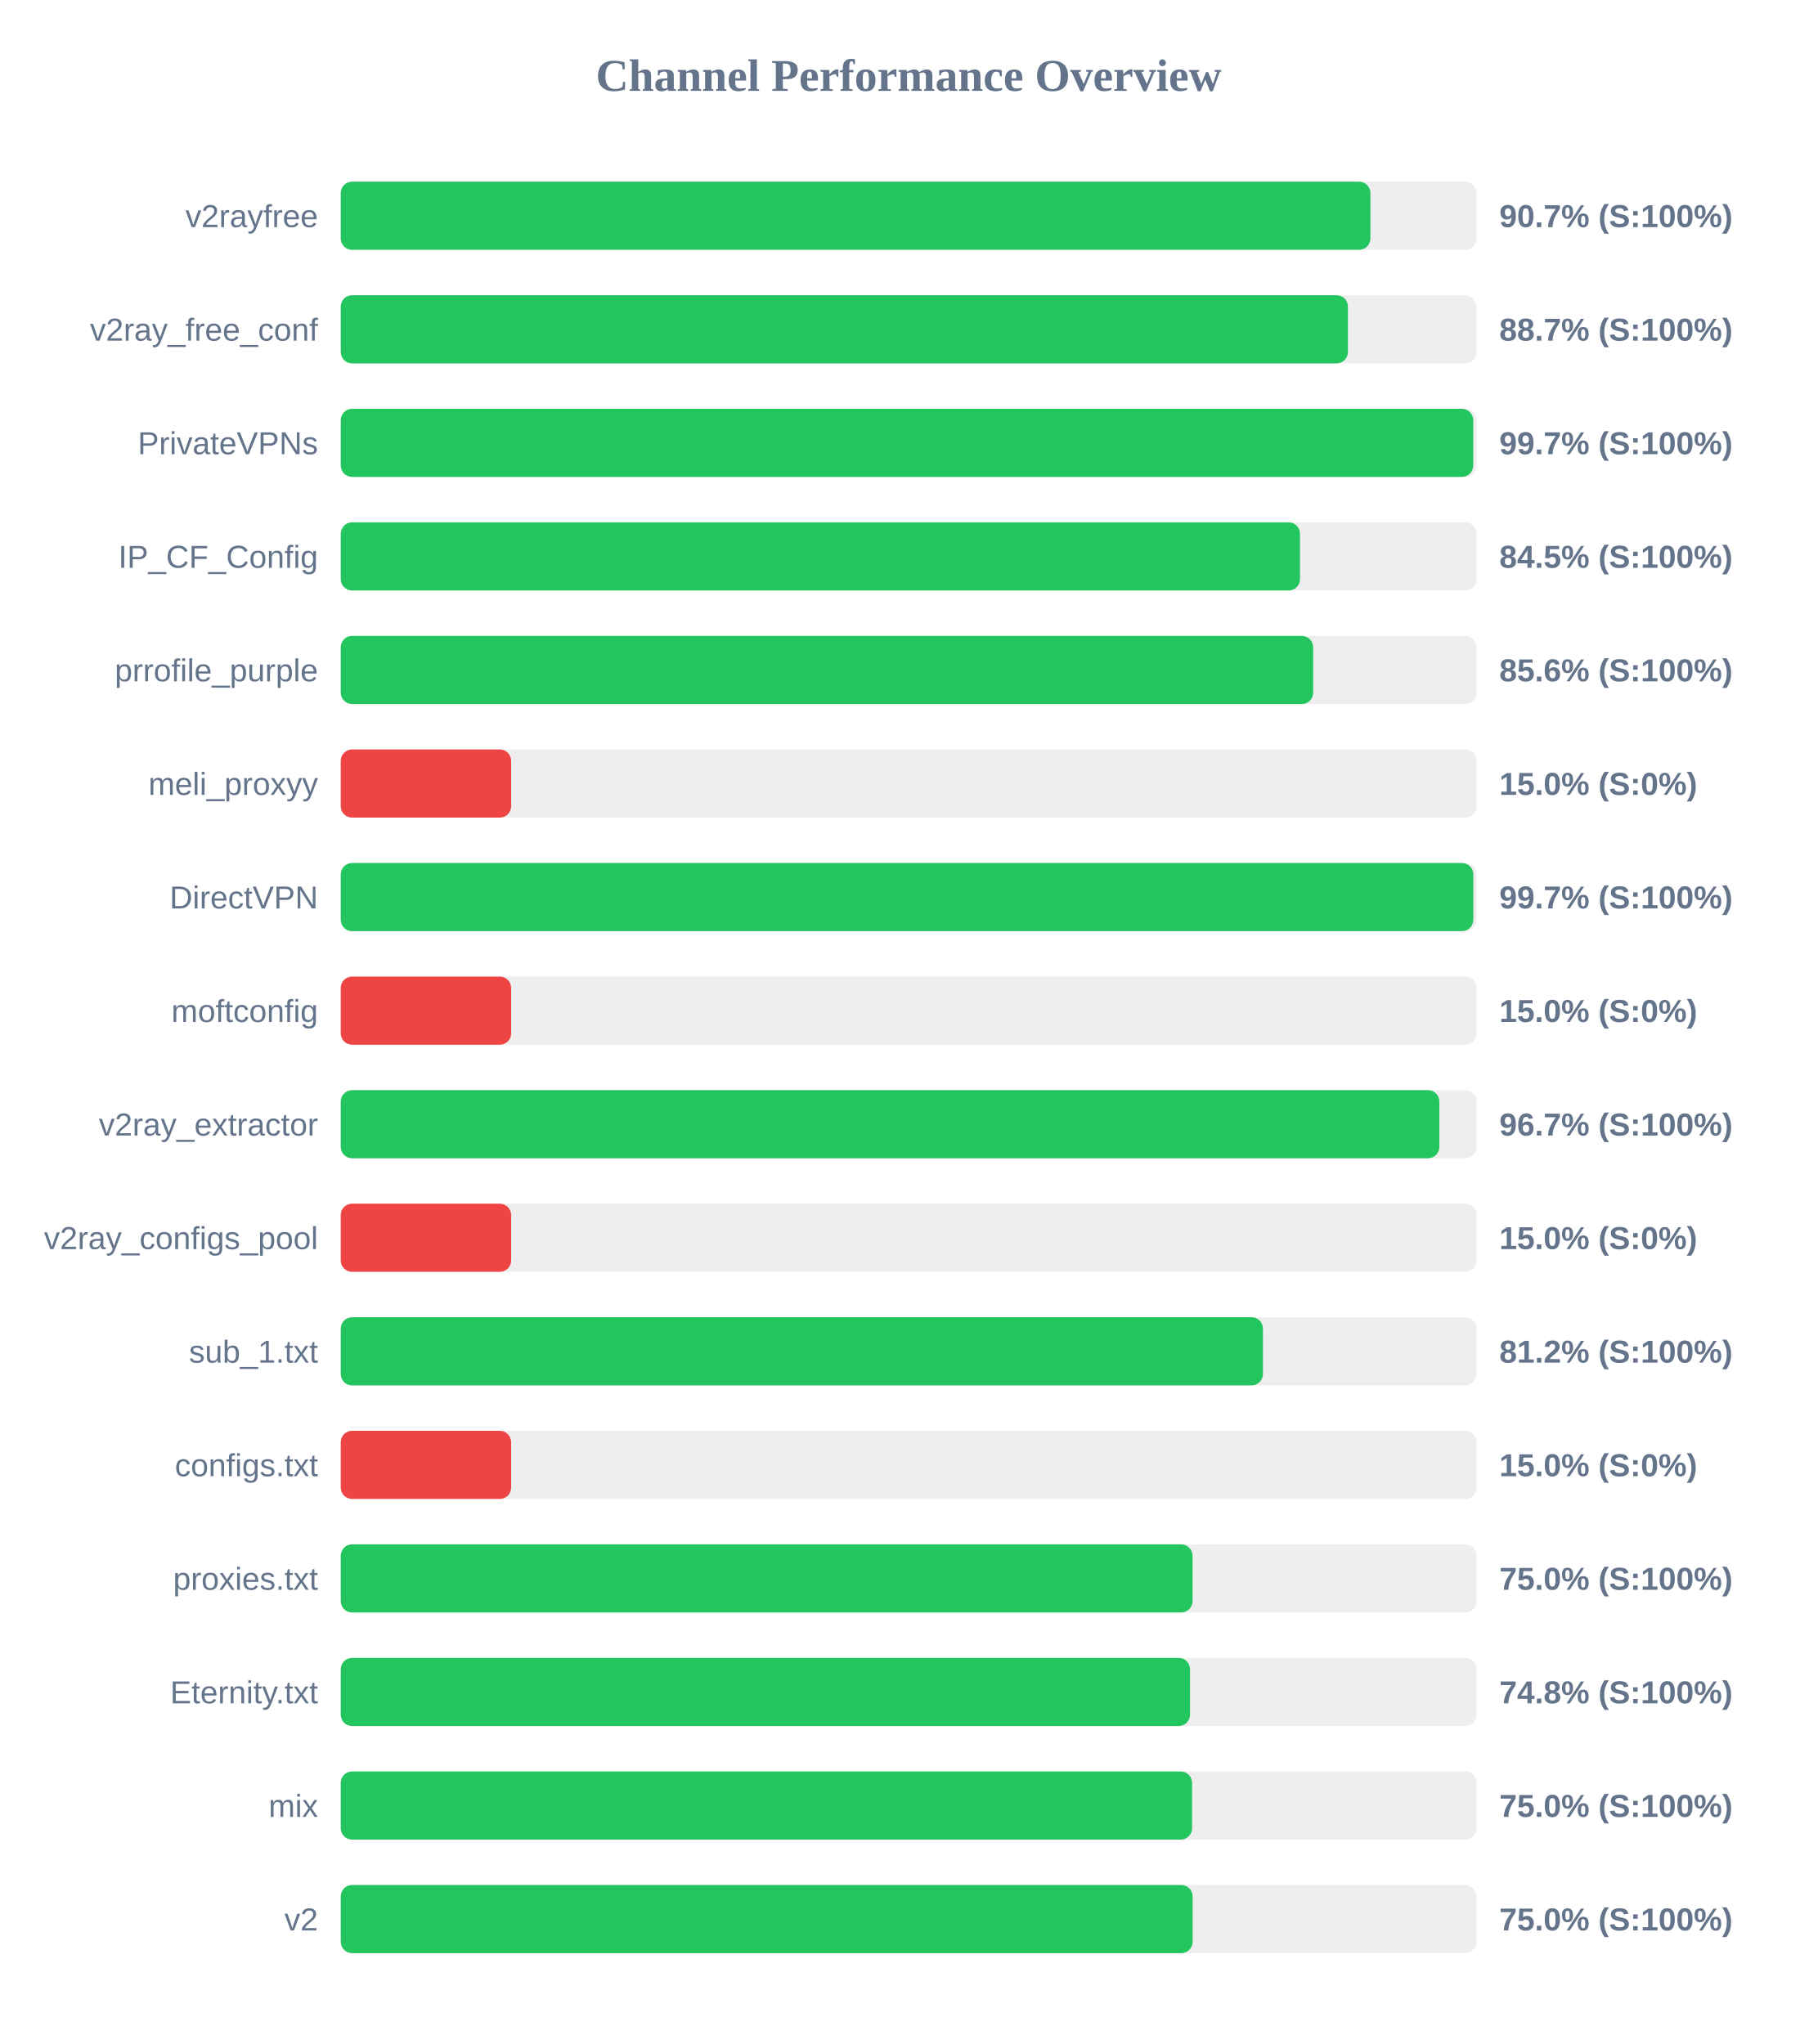
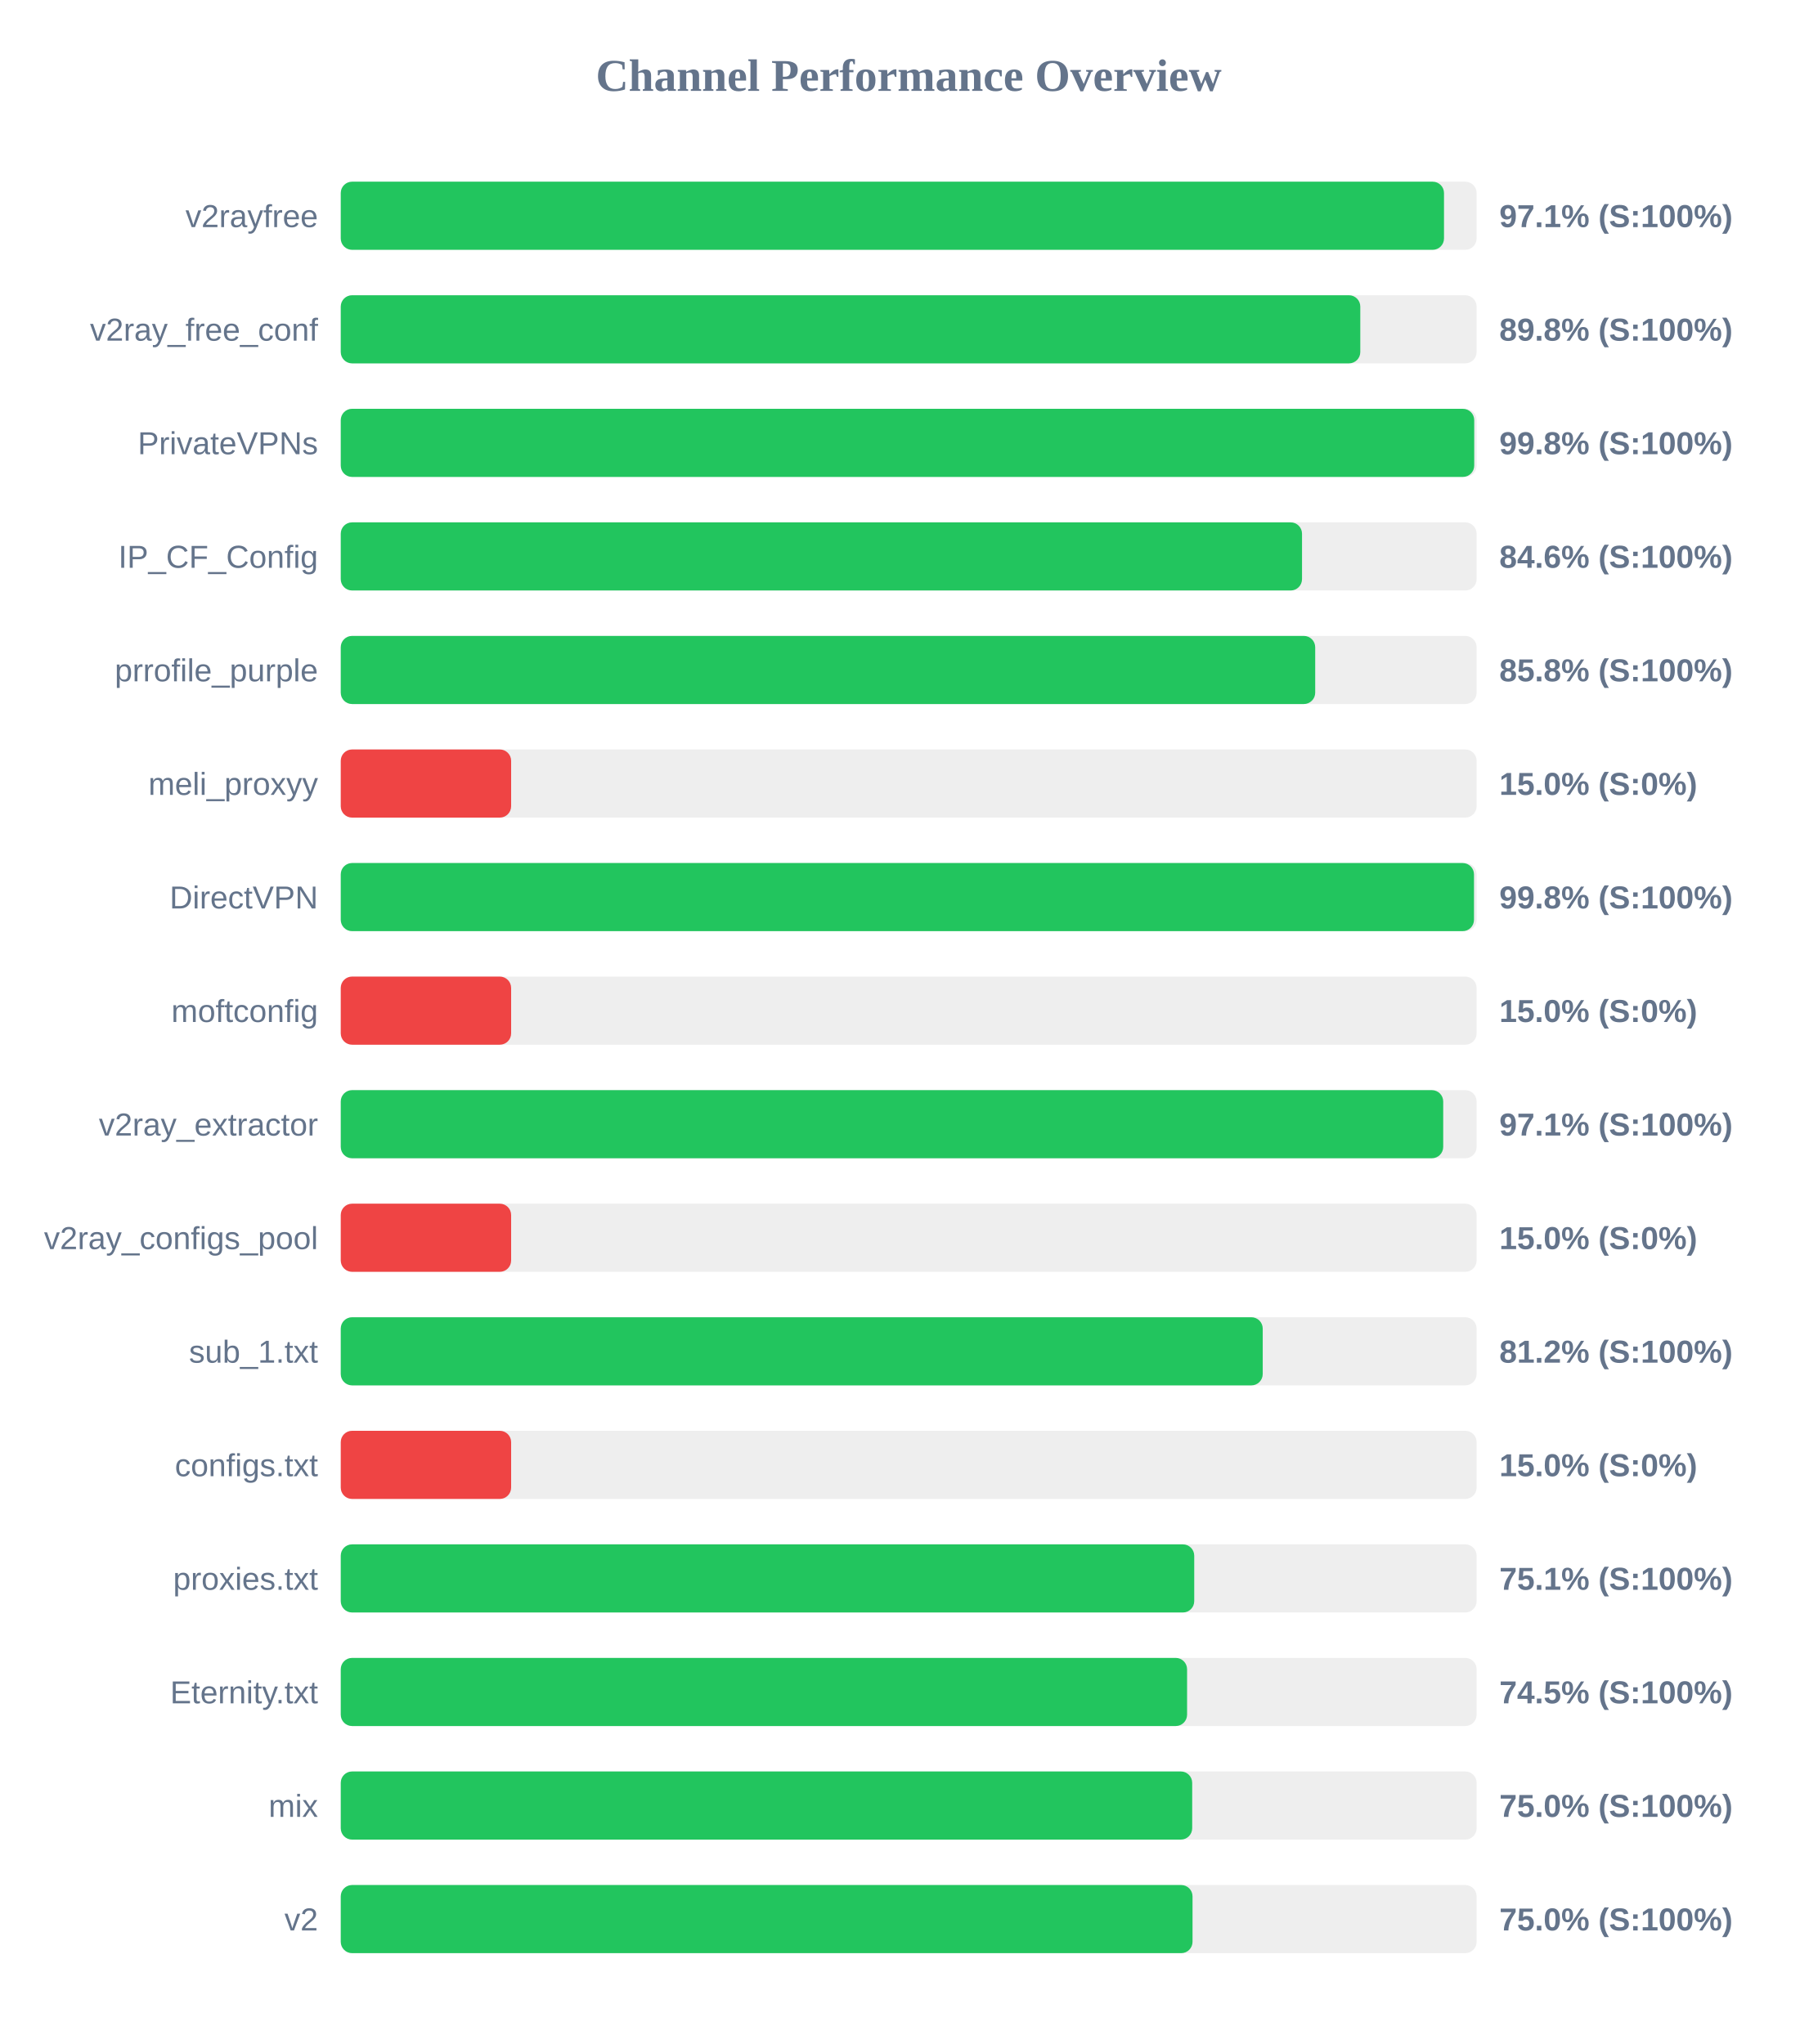
<svg xmlns="http://www.w3.org/2000/svg" width="800" height="900" version="1.1">
  <style>
        .row { font: 14px Arial; fill: #64748b; }
        .score { font: bold 14px Arial; fill: #64748b; }
    </style>
  <text x="400" y="40" text-anchor="middle" font-size="20px" font-weight="bold" fill="#64748b">Channel Performance Overview</text>
  <rect x="150" y="80" width="500" height="30" fill="#eee" rx="5" />
-   <rect x="150" y="80" width="453.25" height="30" fill="#22c55e" rx="5" />
+   <rect x="150" y="80" width="485.65" height="30" fill="#22c55e" rx="5" />
  <text x="140" y="100" text-anchor="end" class="row">v2rayfree</text>
-   <text x="660" y="100" text-anchor="start" class="score">90.7% (S:100%)</text>
+   <text x="660" y="100" text-anchor="start" class="score">97.1% (S:100%)</text>
  <rect x="150" y="130" width="500" height="30" fill="#eee" rx="5" />
-   <rect x="150" y="130" width="443.35" height="30" fill="#22c55e" rx="5" />
+   <rect x="150" y="130" width="448.8" height="30" fill="#22c55e" rx="5" />
  <text x="140" y="150" text-anchor="end" class="row">v2ray_free_conf</text>
-   <text x="660" y="150" text-anchor="start" class="score">88.7% (S:100%)</text>
+   <text x="660" y="150" text-anchor="start" class="score">89.8% (S:100%)</text>
  <rect x="150" y="180" width="500" height="30" fill="#eee" rx="5" />
-   <rect x="150" y="180" width="498.5" height="30" fill="#22c55e" rx="5" />
+   <rect x="150" y="180" width="498.95" height="30" fill="#22c55e" rx="5" />
  <text x="140" y="200" text-anchor="end" class="row">PrivateVPNs</text>
-   <text x="660" y="200" text-anchor="start" class="score">99.7% (S:100%)</text>
+   <text x="660" y="200" text-anchor="start" class="score">99.8% (S:100%)</text>
  <rect x="150" y="230" width="500" height="30" fill="#eee" rx="5" />
-   <rect x="150" y="230" width="422.25" height="30" fill="#22c55e" rx="5" />
+   <rect x="150" y="230" width="423.15" height="30" fill="#22c55e" rx="5" />
  <text x="140" y="250" text-anchor="end" class="row">IP_CF_Config</text>
-   <text x="660" y="250" text-anchor="start" class="score">84.5% (S:100%)</text>
+   <text x="660" y="250" text-anchor="start" class="score">84.6% (S:100%)</text>
  <rect x="150" y="280" width="500" height="30" fill="#eee" rx="5" />
-   <rect x="150" y="280" width="428.05" height="30" fill="#22c55e" rx="5" />
+   <rect x="150" y="280" width="428.95" height="30" fill="#22c55e" rx="5" />
  <text x="140" y="300" text-anchor="end" class="row">prrofile_purple</text>
-   <text x="660" y="300" text-anchor="start" class="score">85.6% (S:100%)</text>
+   <text x="660" y="300" text-anchor="start" class="score">85.8% (S:100%)</text>
  <rect x="150" y="330" width="500" height="30" fill="#eee" rx="5" />
  <rect x="150" y="330" width="75.0" height="30" fill="#ef4444" rx="5" />
  <text x="140" y="350" text-anchor="end" class="row">meli_proxyy</text>
  <text x="660" y="350" text-anchor="start" class="score">15.0% (S:0%)</text>
  <rect x="150" y="380" width="500" height="30" fill="#eee" rx="5" />
-   <rect x="150" y="380" width="498.55" height="30" fill="#22c55e" rx="5" />
+   <rect x="150" y="380" width="498.85" height="30" fill="#22c55e" rx="5" />
  <text x="140" y="400" text-anchor="end" class="row">DirectVPN</text>
-   <text x="660" y="400" text-anchor="start" class="score">99.7% (S:100%)</text>
+   <text x="660" y="400" text-anchor="start" class="score">99.8% (S:100%)</text>
  <rect x="150" y="430" width="500" height="30" fill="#eee" rx="5" />
  <rect x="150" y="430" width="75.0" height="30" fill="#ef4444" rx="5" />
  <text x="140" y="450" text-anchor="end" class="row">moftconfig</text>
  <text x="660" y="450" text-anchor="start" class="score">15.0% (S:0%)</text>
  <rect x="150" y="480" width="500" height="30" fill="#eee" rx="5" />
-   <rect x="150" y="480" width="483.6" height="30" fill="#22c55e" rx="5" />
+   <rect x="150" y="480" width="485.3" height="30" fill="#22c55e" rx="5" />
  <text x="140" y="500" text-anchor="end" class="row">v2ray_extractor</text>
-   <text x="660" y="500" text-anchor="start" class="score">96.7% (S:100%)</text>
+   <text x="660" y="500" text-anchor="start" class="score">97.1% (S:100%)</text>
  <rect x="150" y="530" width="500" height="30" fill="#eee" rx="5" />
  <rect x="150" y="530" width="75.0" height="30" fill="#ef4444" rx="5" />
  <text x="140" y="550" text-anchor="end" class="row">v2ray_configs_pool</text>
  <text x="660" y="550" text-anchor="start" class="score">15.0% (S:0%)</text>
  <rect x="150" y="580" width="500" height="30" fill="#eee" rx="5" />
-   <rect x="150" y="580" width="405.95" height="30" fill="#22c55e" rx="5" />
+   <rect x="150" y="580" width="405.85" height="30" fill="#22c55e" rx="5" />
  <text x="140" y="600" text-anchor="end" class="row">sub_1.txt</text>
  <text x="660" y="600" text-anchor="start" class="score">81.2% (S:100%)</text>
  <rect x="150" y="630" width="500" height="30" fill="#eee" rx="5" />
  <rect x="150" y="630" width="75.0" height="30" fill="#ef4444" rx="5" />
  <text x="140" y="650" text-anchor="end" class="row">configs.txt</text>
  <text x="660" y="650" text-anchor="start" class="score">15.0% (S:0%)</text>
  <rect x="150" y="680" width="500" height="30" fill="#eee" rx="5" />
-   <rect x="150" y="680" width="374.95" height="30" fill="#22c55e" rx="5" />
+   <rect x="150" y="680" width="375.7" height="30" fill="#22c55e" rx="5" />
  <text x="140" y="700" text-anchor="end" class="row">proxies.txt</text>
-   <text x="660" y="700" text-anchor="start" class="score">75.0% (S:100%)</text>
+   <text x="660" y="700" text-anchor="start" class="score">75.1% (S:100%)</text>
  <rect x="150" y="730" width="500" height="30" fill="#eee" rx="5" />
-   <rect x="150" y="730" width="373.85" height="30" fill="#22c55e" rx="5" />
+   <rect x="150" y="730" width="372.55" height="30" fill="#22c55e" rx="5" />
  <text x="140" y="750" text-anchor="end" class="row">Eternity.txt</text>
-   <text x="660" y="750" text-anchor="start" class="score">74.8% (S:100%)</text>
+   <text x="660" y="750" text-anchor="start" class="score">74.5% (S:100%)</text>
  <rect x="150" y="780" width="500" height="30" fill="#eee" rx="5" />
-   <rect x="150" y="780" width="374.75" height="30" fill="#22c55e" rx="5" />
+   <rect x="150" y="780" width="374.8" height="30" fill="#22c55e" rx="5" />
  <text x="140" y="800" text-anchor="end" class="row">mix</text>
  <text x="660" y="800" text-anchor="start" class="score">75.0% (S:100%)</text>
  <rect x="150" y="830" width="500" height="30" fill="#eee" rx="5" />
-   <rect x="150" y="830" width="375.0" height="30" fill="#22c55e" rx="5" />
+   <rect x="150" y="830" width="374.95" height="30" fill="#22c55e" rx="5" />
  <text x="140" y="850" text-anchor="end" class="row">v2</text>
  <text x="660" y="850" text-anchor="start" class="score">75.0% (S:100%)</text>
</svg>
